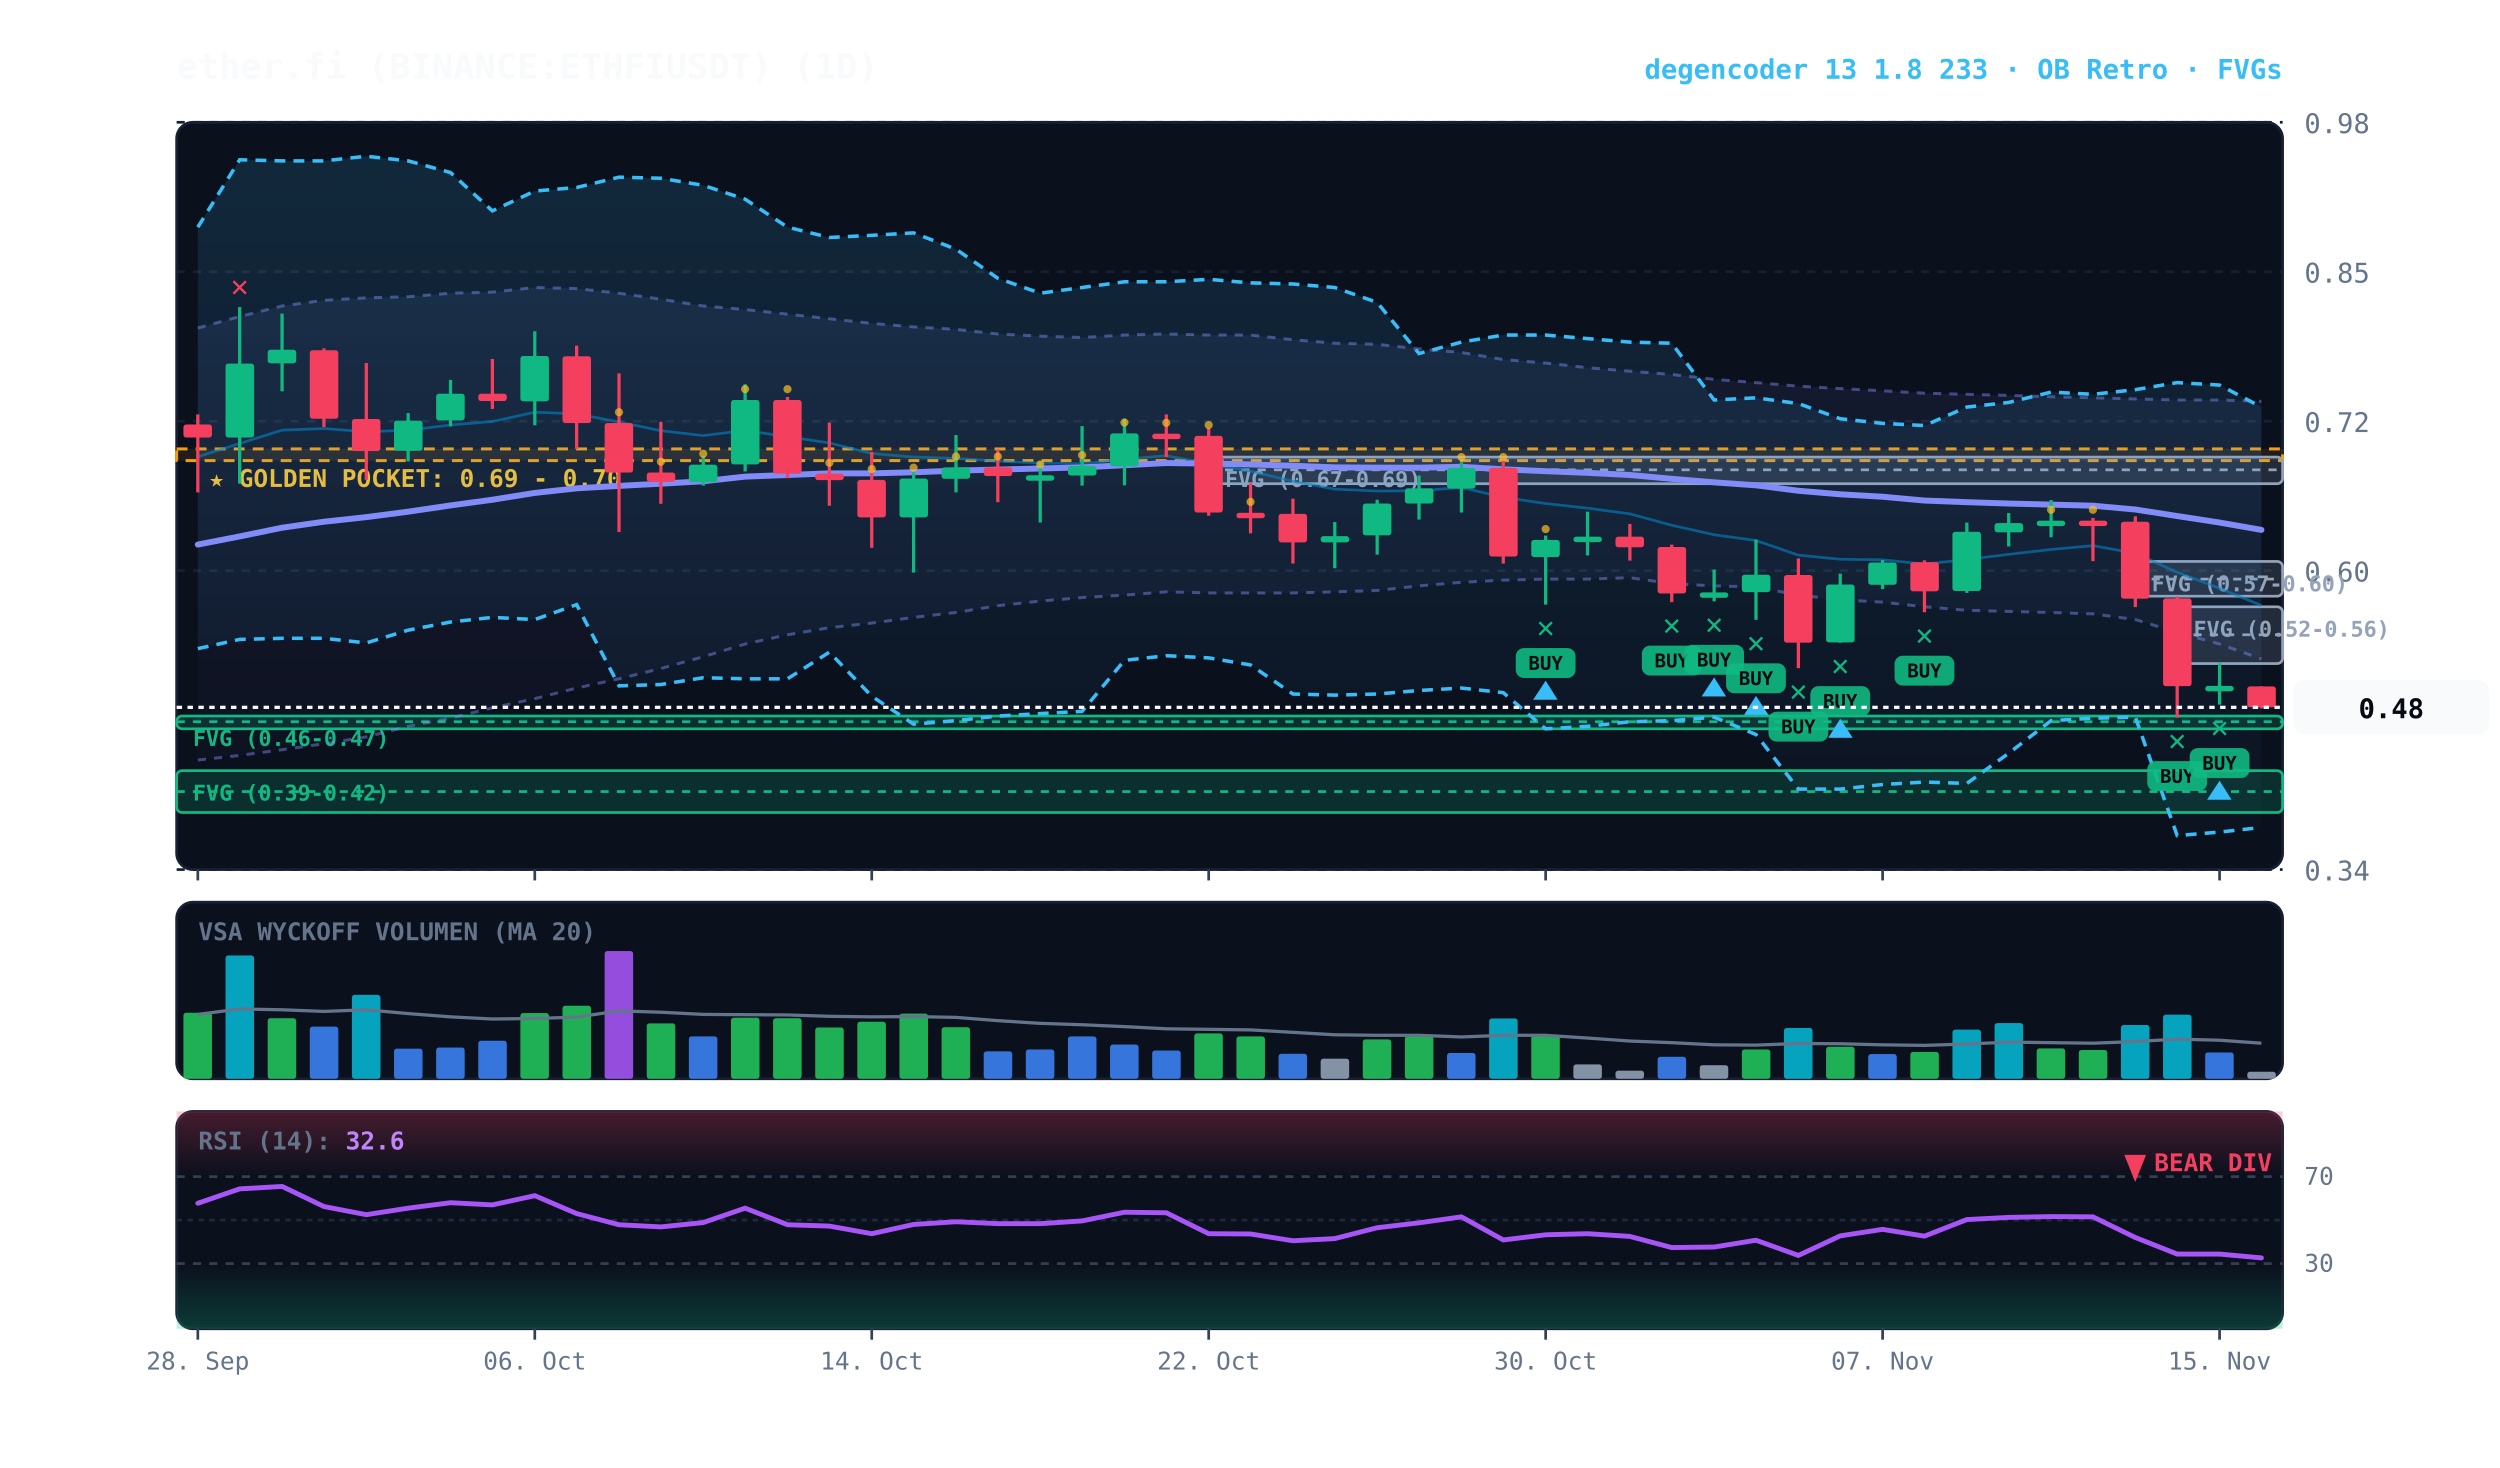
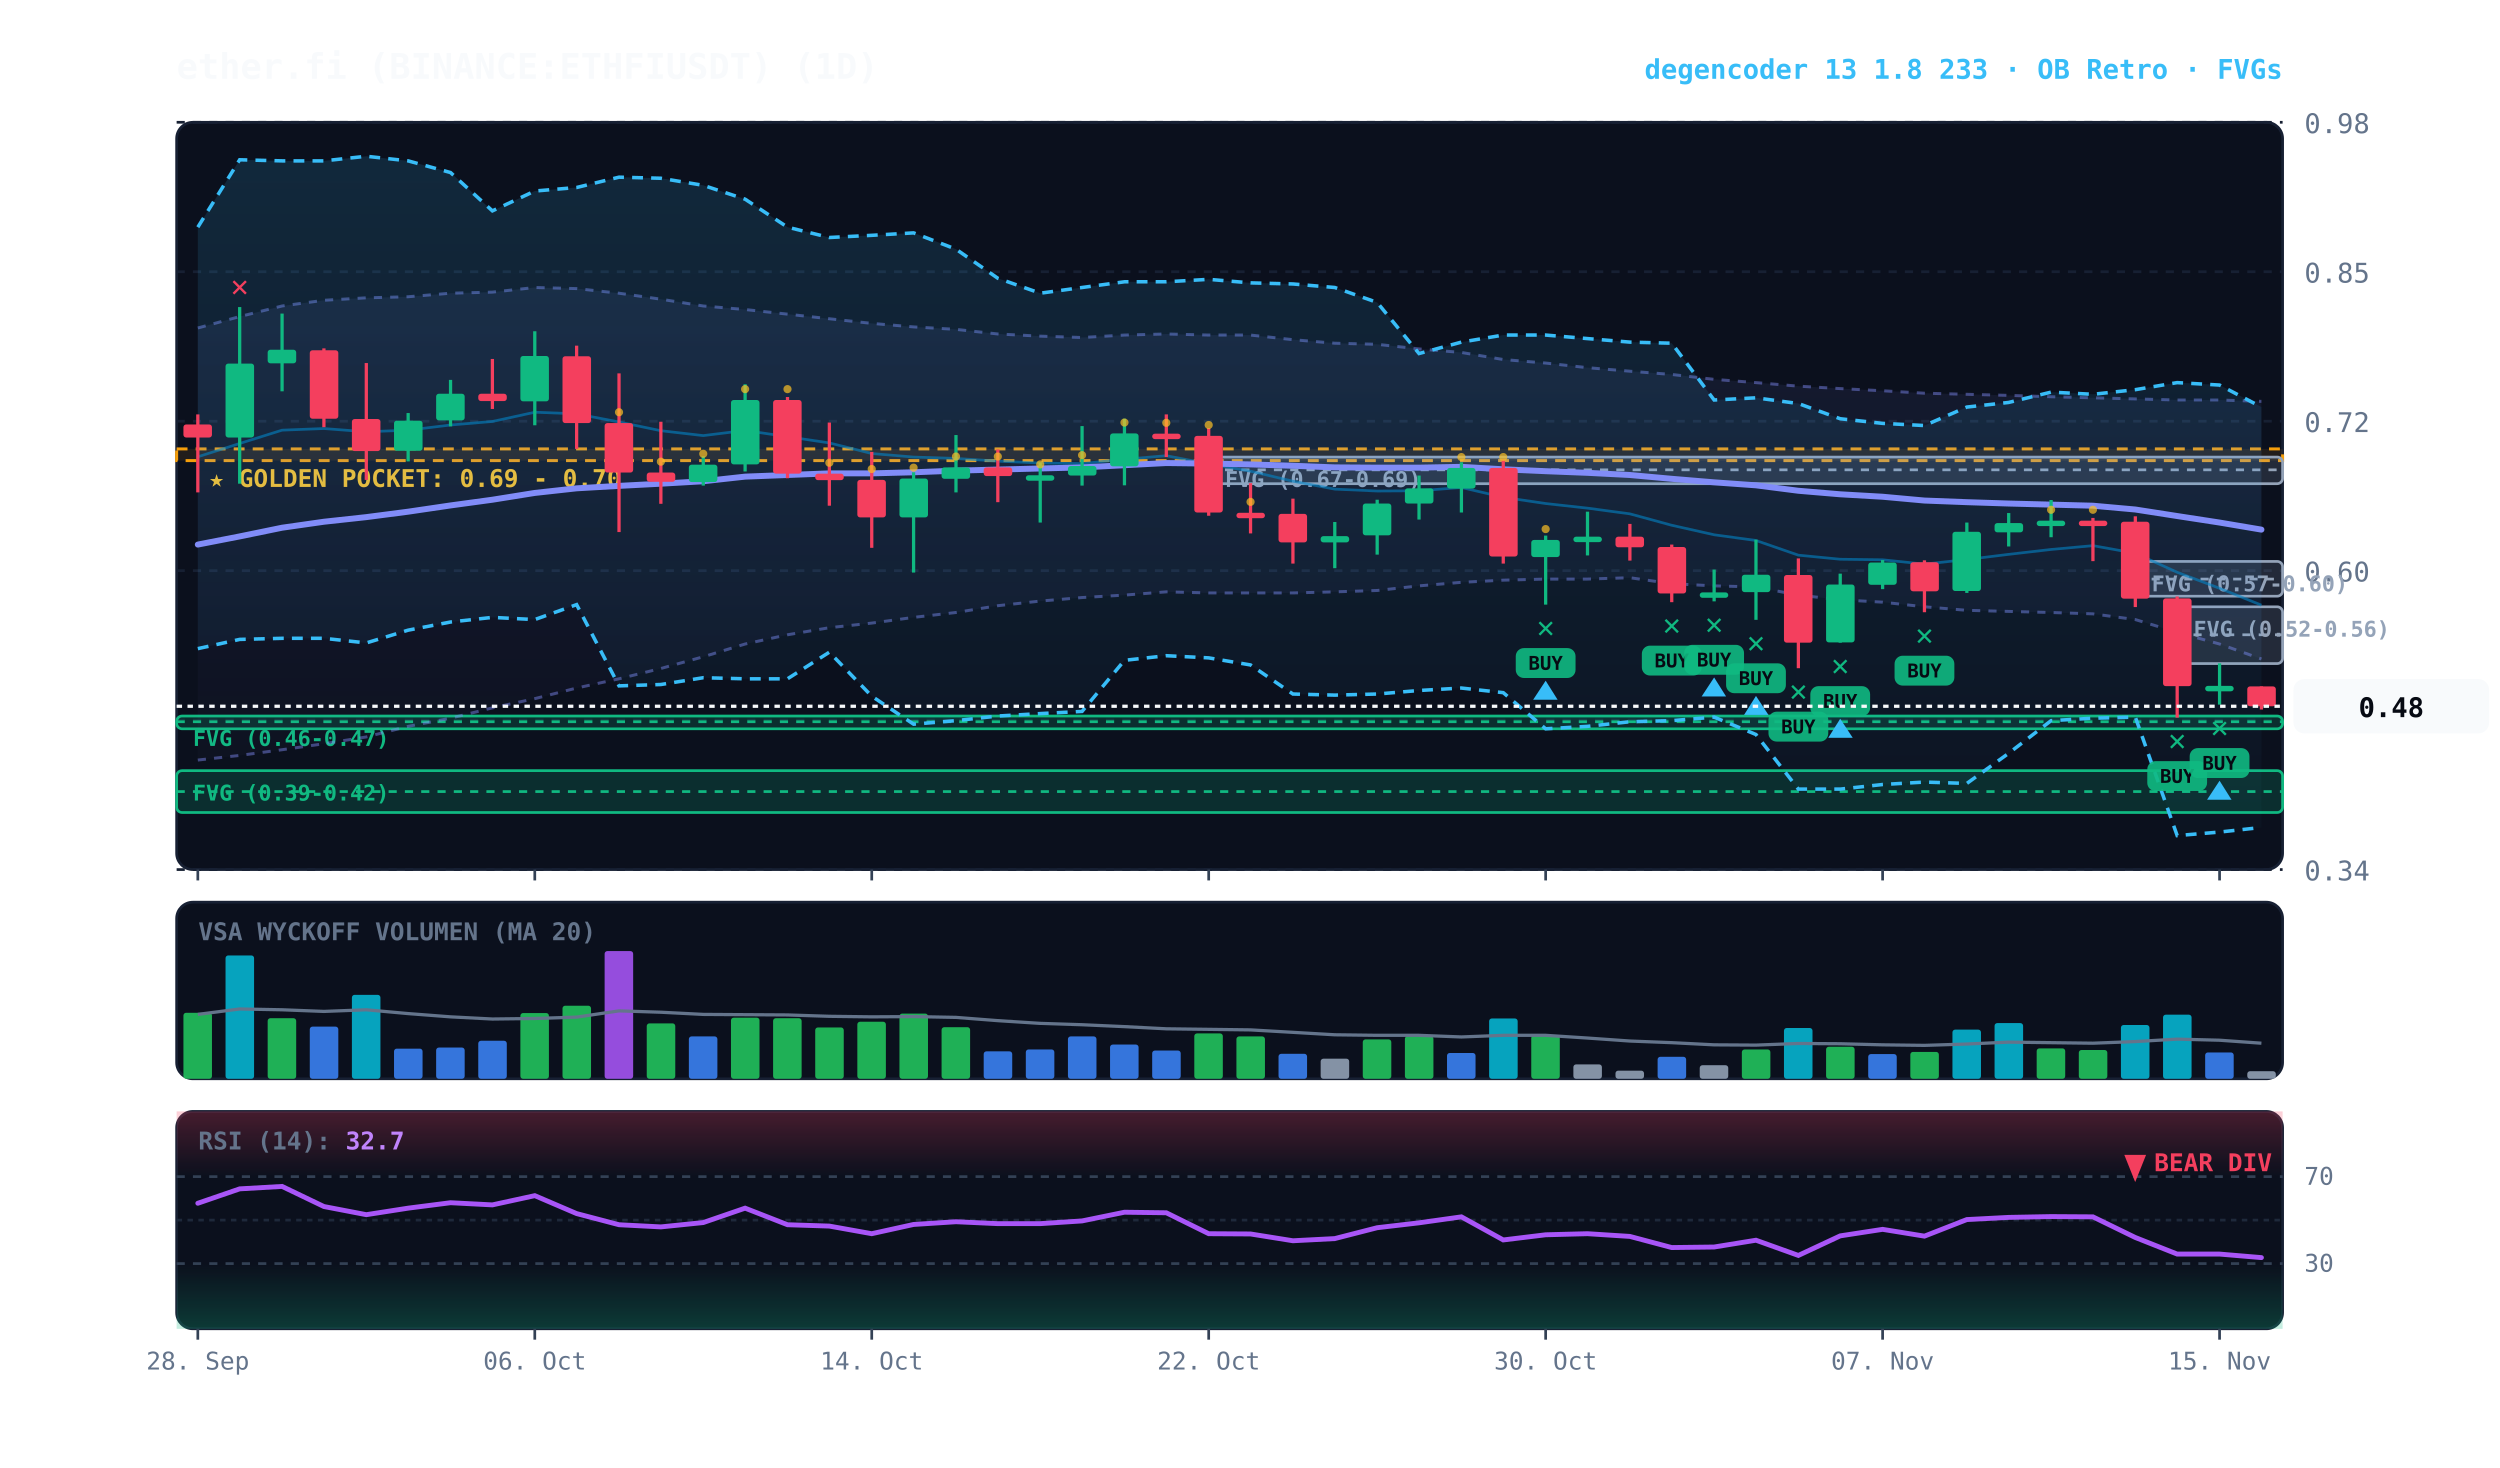
<svg xmlns="http://www.w3.org/2000/svg" viewBox="0 0 920 540" width="100%" height="100%" style="background:#070a13; font-family:'JetBrains Mono', monospace;">
  <defs>
    <linearGradient id="cloud-grad" x1="0%" y1="0%" x2="0%" y2="100%">
      <stop offset="0%" stop-color="#38bdf8" stop-opacity="0.14" />
      <stop offset="100%" stop-color="#38bdf8" stop-opacity="0.02" />
    </linearGradient>
    <linearGradient id="rfe-cloud" x1="0%" y1="0%" x2="0%" y2="100%">
      <stop offset="0%" stop-color="#818cf8" stop-opacity="0.09" />
      <stop offset="100%" stop-color="#818cf8" stop-opacity="0.02" />
    </linearGradient>
    <linearGradient id="rsi-overbought" x1="0%" y1="0%" x2="0%" y2="100%">
      <stop offset="0%" stop-color="#f43f5e" stop-opacity="0.25" />
      <stop offset="100%" stop-color="#f43f5e" stop-opacity="0.0" />
    </linearGradient>
    <linearGradient id="rsi-oversold" x1="0%" y1="0%" x2="0%" y2="100%">
      <stop offset="0%" stop-color="#10b981" stop-opacity="0.0" />
      <stop offset="100%" stop-color="#10b981" stop-opacity="0.25" />
    </linearGradient>
  </defs>
  <rect x="65" y="45" width="775" height="275" fill="#0b101d" rx="6" stroke="#172033" stroke-width="1" />
  <rect x="65" y="332" width="775" height="65" fill="#0b101d" rx="6" stroke="#172033" stroke-width="1" />
  <rect x="65" y="409" width="775" height="80" fill="#0b101d" rx="6" stroke="#172033" stroke-width="1" />
  <line x1="65" y1="320.0" x2="840" y2="320.0" stroke="#172033" stroke-dasharray="3,3" stroke-width="1" />
  <text x="848" y="324.0" fill="#64748b" font-size="10" text-anchor="start">0.34</text>
  <line x1="65" y1="265.0" x2="840" y2="265.0" stroke="#172033" stroke-dasharray="3,3" stroke-width="1" />
  <text x="848" y="269.0" fill="#64748b" font-size="10" text-anchor="start">0.47</text>
  <line x1="65" y1="210.0" x2="840" y2="210.0" stroke="#172033" stroke-dasharray="3,3" stroke-width="1" />
  <text x="848" y="214.0" fill="#64748b" font-size="10" text-anchor="start">0.60</text>
  <line x1="65" y1="155.0" x2="840" y2="155.0" stroke="#172033" stroke-dasharray="3,3" stroke-width="1" />
  <text x="848" y="159.0" fill="#64748b" font-size="10" text-anchor="start">0.72</text>
  <line x1="65" y1="100.0" x2="840" y2="100.0" stroke="#172033" stroke-dasharray="3,3" stroke-width="1" />
  <text x="848" y="104.0" fill="#64748b" font-size="10" text-anchor="start">0.85</text>
  <line x1="65" y1="45.0" x2="840" y2="45.0" stroke="#172033" stroke-dasharray="3,3" stroke-width="1" />
  <text x="848" y="49.0" fill="#64748b" font-size="10" text-anchor="start">0.98</text>
  <rect x="65" y="165.2" width="775" height="4.3" fill="rgba(245, 158, 11, 0.10)" stroke="#f59e0b" stroke-dasharray="4,3" stroke-width="1.1" />
  <text x="77" y="179.2" fill="#fbbf24" font-size="9" font-weight="bold">★ GOLDEN POCKET: 0.69 - 0.70</text>
  <rect x="801.2" y="223.3" width="38.8" height="20.9" fill="rgba(148, 163, 184, 0.18)" stroke="#94a3b8" stroke-width="1" rx="2" />
  <line x1="801.2" y1="233.6" x2="840" y2="233.6" stroke="#94a3b8" stroke-dasharray="3,3" stroke-width="1" />
  <text x="807.2" y="234.3" fill="#94a3b8" font-size="8" font-weight="bold">FVG (0.52-0.56)</text>
  <rect x="785.8" y="206.6" width="54.2" height="12.8" fill="rgba(148, 163, 184, 0.18)" stroke="#94a3b8" stroke-width="1" rx="2" />
  <line x1="785.8" y1="213.1" x2="840" y2="213.1" stroke="#94a3b8" stroke-dasharray="3,3" stroke-width="1" />
  <text x="791.8" y="217.6" fill="#94a3b8" font-size="8" font-weight="bold">FVG (0.57-0.60)</text>
  <rect x="444.8" y="168.2" width="395.2" height="9.8" fill="rgba(148, 163, 184, 0.18)" stroke="#94a3b8" stroke-width="1" rx="2" />
  <line x1="444.8" y1="172.9" x2="840" y2="172.9" stroke="#94a3b8" stroke-dasharray="3,3" stroke-width="1" />
  <text x="450.8" y="179.2" fill="#94a3b8" font-size="8" font-weight="bold">FVG (0.67-0.69)</text>
  <rect x="65.0" y="263.5" width="775.0" height="4.7" fill="rgba(16, 185, 129, 0.18)" stroke="#10b981" stroke-width="1" rx="2" />
  <line x1="65.0" y1="265.6" x2="840" y2="265.6" stroke="#10b981" stroke-dasharray="3,3" stroke-width="1" />
  <text x="71.0" y="274.5" fill="#10b981" font-size="8" font-weight="bold">FVG (0.46-0.47)</text>
  <rect x="65.0" y="283.6" width="775.0" height="15.4" fill="rgba(16, 185, 129, 0.18)" stroke="#10b981" stroke-width="1" rx="2" />
  <line x1="65.0" y1="291.3" x2="840" y2="291.3" stroke="#10b981" stroke-dasharray="3,3" stroke-width="1" />
  <text x="71.0" y="294.6" fill="#10b981" font-size="8" font-weight="bold">FVG (0.39-0.42)</text>
  <polygon points="72.8,120.7 88.2,116.5 103.8,112.6 119.2,110.5 134.8,109.6 150.2,109.2 165.8,107.9 181.2,107.5 196.8,105.8 212.2,106.2 227.8,107.9 243.2,110.1 258.8,112.6 274.2,113.9 289.8,115.6 305.2,117.3 320.8,119.0 336.2,120.3 351.8,121.2 367.2,122.9 382.8,123.7 398.2,124.2 413.8,123.3 429.2,122.9 444.8,123.3 460.2,123.3 475.8,125.0 491.2,126.3 506.8,126.7 522.2,128.4 537.8,129.7 553.2,132.3 568.8,133.6 584.2,135.3 599.8,136.6 615.2,137.8 630.8,139.6 646.2,140.8 661.8,142.1 677.2,143.0 692.8,143.8 708.2,144.7 723.8,145.1 739.2,145.5 754.8,146.0 770.2,146.4 785.8,146.8 801.2,147.2 816.8,147.2 832.2,147.7 832.2,242.5 816.8,237.0 801.2,232.7 785.8,228.0 770.2,225.9 754.8,225.4 739.2,225.0 723.8,224.6 708.2,223.3 692.8,221.6 677.2,220.7 661.8,219.0 646.2,216.0 630.8,215.6 615.2,214.8 599.8,212.6 584.2,213.1 568.8,213.1 553.2,213.5 537.8,214.3 522.2,215.6 506.8,217.3 491.2,217.8 475.8,218.2 460.2,218.2 444.8,218.2 429.2,217.8 413.8,219.0 398.2,219.9 382.8,221.2 367.2,222.9 351.8,225.4 336.2,227.2 320.8,229.3 305.2,231.0 289.8,233.6 274.2,237.0 258.8,241.7 243.2,246.0 227.8,249.8 212.2,253.2 196.8,257.1 181.2,260.5 165.8,264.3 150.2,267.3 134.8,271.2 119.2,273.7 103.8,275.9 88.2,278.0 72.8,279.7" fill="url(#rfe-cloud)" />
  <polyline points="72.8,120.7 88.2,116.5 103.8,112.6 119.2,110.5 134.8,109.6 150.2,109.2 165.8,107.9 181.2,107.5 196.8,105.8 212.2,106.2 227.8,107.9 243.2,110.1 258.8,112.6 274.2,113.9 289.8,115.6 305.2,117.3 320.8,119.0 336.2,120.3 351.8,121.2 367.2,122.9 382.8,123.7 398.2,124.2 413.8,123.3 429.2,122.9 444.8,123.3 460.2,123.3 475.8,125.0 491.2,126.3 506.8,126.7 522.2,128.4 537.8,129.7 553.2,132.3 568.8,133.6 584.2,135.3 599.8,136.6 615.2,137.8 630.8,139.6 646.2,140.8 661.8,142.1 677.2,143.0 692.8,143.8 708.2,144.7 723.8,145.1 739.2,145.5 754.8,146.0 770.2,146.4 785.8,146.8 801.2,147.2 816.8,147.2 832.2,147.7" fill="none" stroke="#818cf8" stroke-width="1.1" stroke-opacity="0.45" stroke-dasharray="3,3" />
  <polyline points="72.8,279.7 88.2,278.0 103.8,275.9 119.2,273.7 134.8,271.2 150.2,267.3 165.8,264.3 181.2,260.5 196.8,257.1 212.2,253.2 227.8,249.8 243.2,246.0 258.8,241.7 274.2,237.0 289.8,233.6 305.2,231.0 320.8,229.3 336.2,227.2 351.8,225.4 367.2,222.9 382.8,221.2 398.2,219.9 413.8,219.0 429.2,217.8 444.8,218.2 460.2,218.2 475.8,218.2 491.2,217.8 506.8,217.3 522.2,215.6 537.8,214.3 553.2,213.5 568.8,213.1 584.2,213.1 599.8,212.6 615.2,214.8 630.8,215.6 646.2,216.0 661.8,219.0 677.2,220.7 692.8,221.6 708.2,223.3 723.8,224.6 739.2,225.0 754.8,225.4 770.2,225.9 785.8,228.0 801.2,232.7 816.8,237.0 832.2,242.5" fill="none" stroke="#818cf8" stroke-width="1.1" stroke-opacity="0.45" stroke-dasharray="3,3" />
  <polygon points="72.8,83.6 88.2,58.8 103.8,59.2 119.2,59.2 134.8,57.5 150.2,59.2 165.8,63.5 181.2,77.6 196.8,70.3 212.2,69.0 227.8,65.2 243.2,65.6 258.8,68.2 274.2,73.3 289.8,83.6 305.2,87.4 320.8,86.6 336.2,85.7 351.8,91.7 367.2,102.4 382.8,107.9 398.2,105.8 413.8,103.7 429.2,103.7 444.8,102.8 460.2,104.1 475.8,104.5 491.2,105.8 506.8,111.3 522.2,130.1 537.8,125.9 553.2,123.3 568.8,123.3 584.2,124.6 599.8,125.9 615.2,126.3 630.8,147.2 646.2,146.4 661.8,148.5 677.2,154.1 692.8,155.8 708.2,156.6 723.8,149.8 739.2,148.1 754.8,144.3 770.2,145.1 785.8,143.4 801.2,140.8 816.8,141.7 832.2,149.8 832.2,304.5 816.8,306.2 801.2,307.5 785.8,263.9 770.2,264.3 754.8,265.2 739.2,277.2 723.8,288.3 708.2,287.8 692.8,288.7 677.2,290.4 661.8,290.4 646.2,270.3 630.8,263.9 615.2,265.2 599.8,265.6 584.2,267.3 568.8,268.2 553.2,254.9 537.8,253.2 522.2,254.1 506.8,255.4 491.2,255.8 475.8,255.4 460.2,244.7 444.8,242.1 429.2,241.3 413.8,243.0 398.2,261.8 382.8,262.6 367.2,263.5 351.8,265.2 336.2,266.5 320.8,256.2 305.2,240.0 289.8,249.8 274.2,249.8 258.8,249.4 243.2,251.9 227.8,252.4 212.2,222.5 196.8,228.0 181.2,227.2 165.8,228.9 150.2,231.9 134.8,236.6 119.2,234.9 103.8,234.9 88.2,235.3 72.8,238.7" fill="url(#cloud-grad)" />
  <polyline points="72.8,83.6 88.2,58.8 103.8,59.2 119.2,59.2 134.8,57.5 150.2,59.2 165.8,63.5 181.2,77.6 196.8,70.3 212.2,69.0 227.8,65.2 243.2,65.6 258.8,68.2 274.2,73.3 289.8,83.6 305.2,87.4 320.8,86.6 336.2,85.7 351.8,91.7 367.2,102.4 382.8,107.9 398.2,105.8 413.8,103.7 429.2,103.7 444.8,102.8 460.2,104.1 475.8,104.5 491.2,105.8 506.8,111.3 522.2,130.1 537.8,125.9 553.2,123.3 568.8,123.3 584.2,124.6 599.8,125.9 615.2,126.3 630.8,147.2 646.2,146.4 661.8,148.5 677.2,154.1 692.8,155.8 708.2,156.6 723.8,149.8 739.2,148.1 754.8,144.3 770.2,145.1 785.8,143.4 801.2,140.8 816.8,141.7 832.2,149.8" fill="none" stroke="#38bdf8" stroke-width="1.3" stroke-dasharray="4,3" />
  <polyline points="72.8,238.7 88.2,235.3 103.8,234.9 119.2,234.9 134.8,236.6 150.2,231.9 165.8,228.9 181.2,227.2 196.8,228.0 212.2,222.5 227.8,252.4 243.2,251.9 258.8,249.4 274.2,249.8 289.8,249.8 305.2,240.0 320.8,256.2 336.2,266.5 351.8,265.2 367.2,263.5 382.8,262.6 398.2,261.8 413.8,243.0 429.2,241.3 444.8,242.1 460.2,244.7 475.8,255.4 491.2,255.8 506.8,255.4 522.2,254.1 537.8,253.2 553.2,254.9 568.8,268.2 584.2,267.3 599.8,265.6 615.2,265.2 630.8,263.9 646.2,270.3 661.8,290.4 677.2,290.4 692.8,288.7 708.2,287.8 723.8,288.3 739.2,277.2 754.8,265.2 770.2,264.3 785.8,263.9 801.2,307.5 816.8,306.2 832.2,304.5" fill="none" stroke="#38bdf8" stroke-width="1.3" stroke-dasharray="4,3" />
-   <polyline points="72.8,168.1 88.2,163.2 103.8,158.3 119.2,157.7 134.8,158.9 150.2,158.3 165.8,156.4 181.2,155.1 196.8,151.7 212.2,152.3 227.8,155.3 243.2,158.5 258.8,160.3 274.2,158.4 289.8,160.7 305.2,163.0 320.8,166.9 336.2,168.2 351.8,168.7 367.2,169.7 382.8,170.4 398.2,170.6 413.8,169.0 429.2,167.7 444.8,170.7 460.2,173.4 475.8,177.1 491.2,180.0 506.8,180.7 522.2,180.6 537.8,179.4 553.2,183.0 568.8,185.3 584.2,187.0 599.8,189.1 615.2,193.3 630.8,196.8 646.2,198.9 661.8,204.3 677.2,205.8 692.8,206.0 708.2,207.6 723.8,205.9 739.2,204.0 754.8,202.2 770.2,200.8 785.8,203.6 801.2,210.6 816.8,216.5 832.2,222.8" fill="none" stroke="#0284c7" stroke-width="1.0" stroke-opacity="0.6" />
-   <polyline points="72.8,200.4 88.2,197.4 103.8,194.2 119.2,192.0 134.8,190.3 150.2,188.3 165.8,186.0 181.2,183.9 196.8,181.4 212.2,179.7 227.8,178.8 243.2,178.0 258.8,177.1 274.2,175.4 289.8,174.8 305.2,174.2 320.8,174.2 336.2,173.8 351.8,173.2 367.2,172.8 382.8,172.4 398.2,172.0 413.8,171.2 429.2,170.4 444.8,170.6 460.2,170.9 475.8,171.4 491.2,172.0 506.8,172.1 522.2,172.1 537.8,171.8 553.2,172.7 568.8,173.4 584.2,174.0 599.8,174.8 615.2,176.2 630.8,177.5 646.2,178.6 661.8,180.6 677.2,181.9 692.8,182.8 708.2,184.2 723.8,184.8 739.2,185.3 754.8,185.7 770.2,186.1 785.8,187.5 801.2,189.9 816.8,192.3 832.2,195.0" fill="none" stroke="#818cf8" stroke-width="2.2" stroke-linecap="round" />
+   <polyline points="72.8,168.1 88.2,163.2 103.8,158.3 119.2,157.7 134.8,158.9 150.2,158.3 165.8,156.4 181.2,155.1 196.8,151.7 212.2,152.3 227.8,155.3 243.2,158.5 258.8,160.3 274.2,158.4 289.8,160.7 305.2,163.0 320.8,166.9 336.2,168.2 351.8,168.7 367.2,169.7 382.8,170.4 398.2,170.6 413.8,169.0 429.2,167.7 444.8,170.7 460.2,173.4 475.8,177.1 491.2,180.0 506.8,180.7 522.2,180.6 537.8,179.4 553.2,183.0 568.8,185.3 584.2,187.0 599.8,189.1 615.2,193.3 630.8,196.8 646.2,198.9 661.8,204.3 677.2,205.8 692.8,206.0 708.2,207.6 723.8,205.9 739.2,204.0 754.8,202.2 770.2,200.8 785.8,203.6 801.2,210.6 816.8,216.5 832.2,222.7" fill="none" stroke="#0284c7" stroke-width="1.0" stroke-opacity="0.6" />
+   <polyline points="72.8,200.4 88.2,197.4 103.8,194.2 119.2,192.0 134.8,190.3 150.2,188.3 165.8,186.0 181.2,183.9 196.8,181.4 212.2,179.7 227.8,178.8 243.2,178.0 258.8,177.1 274.2,175.4 289.8,174.8 305.2,174.2 320.8,174.2 336.2,173.8 351.8,173.2 367.2,172.8 382.8,172.4 398.2,172.0 413.8,171.2 429.2,170.4 444.8,170.6 460.2,170.9 475.8,171.4 491.2,172.0 506.8,172.1 522.2,172.1 537.8,171.8 553.2,172.7 568.8,173.4 584.2,174.0 599.8,174.8 615.2,176.2 630.8,177.5 646.2,178.6 661.8,180.6 677.2,181.9 692.8,182.8 708.2,184.2 723.8,184.8 739.2,185.3 754.8,185.7 770.2,186.1 785.8,187.5 801.2,189.9 816.8,192.3 832.2,194.9" fill="none" stroke="#818cf8" stroke-width="2.2" stroke-linecap="round" />
  <line x1="72.8" y1="152.5" x2="72.8" y2="181.2" stroke="#f43f5e" stroke-width="1.2" />
  <rect x="67.5" y="156.2" width="10.5" height="4.8" fill="#f43f5e" rx="1" />
  <line x1="88.2" y1="113.0" x2="88.2" y2="178.0" stroke="#10b981" stroke-width="1.2" />
  <rect x="83.0" y="133.8" width="10.5" height="27.2" fill="#10b981" rx="1" />
  <text x="88.2" y="109.0" fill="#f43f5e" font-size="11" font-weight="bold" text-anchor="middle">✕</text>
  <line x1="103.8" y1="115.4" x2="103.8" y2="144.0" stroke="#10b981" stroke-width="1.2" />
  <rect x="98.5" y="128.7" width="10.5" height="5.0" fill="#10b981" rx="1" />
  <line x1="119.2" y1="128.2" x2="119.2" y2="157.2" stroke="#f43f5e" stroke-width="1.2" />
  <rect x="114.0" y="128.9" width="10.5" height="25.2" fill="#f43f5e" rx="1" />
  <line x1="134.8" y1="133.6" x2="134.8" y2="176.6" stroke="#f43f5e" stroke-width="1.2" />
  <rect x="129.5" y="154.2" width="10.5" height="11.8" fill="#f43f5e" rx="1" />
  <line x1="150.2" y1="152.0" x2="150.2" y2="169.8" stroke="#10b981" stroke-width="1.2" />
  <rect x="145.0" y="154.8" width="10.5" height="11.1" fill="#10b981" rx="1" />
  <line x1="165.8" y1="139.8" x2="165.8" y2="156.9" stroke="#10b981" stroke-width="1.2" />
  <rect x="160.5" y="144.9" width="10.5" height="9.8" fill="#10b981" rx="1" />
  <line x1="181.2" y1="132.1" x2="181.2" y2="150.5" stroke="#f43f5e" stroke-width="1.2" />
  <rect x="176.0" y="144.9" width="10.5" height="2.7" fill="#f43f5e" rx="1" />
  <line x1="196.8" y1="121.9" x2="196.8" y2="156.5" stroke="#10b981" stroke-width="1.2" />
  <rect x="191.5" y="131.0" width="10.5" height="16.7" fill="#10b981" rx="1" />
  <line x1="212.2" y1="127.2" x2="212.2" y2="165.2" stroke="#f43f5e" stroke-width="1.2" />
  <rect x="207.0" y="131.1" width="10.5" height="24.6" fill="#f43f5e" rx="1" />
  <line x1="227.8" y1="137.4" x2="227.8" y2="195.8" stroke="#f43f5e" stroke-width="1.2" />
  <rect x="222.5" y="155.7" width="10.5" height="18.2" fill="#f43f5e" rx="1" />
  <circle cx="227.8" cy="151.7" r="1.5" fill="#fbbf24" opacity="0.7" />
  <line x1="243.2" y1="155.2" x2="243.2" y2="185.4" stroke="#f43f5e" stroke-width="1.2" />
  <rect x="238.0" y="173.9" width="10.5" height="3.4" fill="#f43f5e" rx="1" />
  <circle cx="243.2" cy="169.9" r="1.5" fill="#fbbf24" opacity="0.7" />
  <line x1="258.8" y1="167.9" x2="258.8" y2="178.7" stroke="#10b981" stroke-width="1.2" />
  <rect x="253.5" y="171.0" width="10.5" height="6.4" fill="#10b981" rx="1" />
  <circle cx="258.8" cy="167.0" r="1.5" fill="#fbbf24" opacity="0.7" />
  <line x1="274.2" y1="141.4" x2="274.2" y2="173.5" stroke="#10b981" stroke-width="1.2" />
  <rect x="269.0" y="147.2" width="10.5" height="23.7" fill="#10b981" rx="1" />
  <circle cx="274.2" cy="143.2" r="1.5" fill="#fbbf24" opacity="0.7" />
  <line x1="289.8" y1="146.1" x2="289.8" y2="176.0" stroke="#f43f5e" stroke-width="1.2" />
  <rect x="284.5" y="147.2" width="10.5" height="27.1" fill="#f43f5e" rx="1" />
  <circle cx="289.8" cy="143.2" r="1.5" fill="#fbbf24" opacity="0.7" />
  <line x1="305.2" y1="155.5" x2="305.2" y2="186.1" stroke="#f43f5e" stroke-width="1.2" />
  <rect x="300.0" y="174.3" width="10.5" height="2.4" fill="#f43f5e" rx="1" />
  <circle cx="305.2" cy="170.3" r="1.5" fill="#fbbf24" opacity="0.7" />
  <line x1="320.8" y1="166.3" x2="320.8" y2="201.6" stroke="#f43f5e" stroke-width="1.2" />
  <rect x="315.5" y="176.6" width="10.5" height="13.8" fill="#f43f5e" rx="1" />
  <circle cx="320.8" cy="172.6" r="1.5" fill="#fbbf24" opacity="0.7" />
  <line x1="336.2" y1="173.8" x2="336.2" y2="210.7" stroke="#10b981" stroke-width="1.2" />
  <rect x="331.0" y="176.1" width="10.5" height="14.3" fill="#10b981" rx="1" />
  <circle cx="336.2" cy="172.1" r="1.5" fill="#fbbf24" opacity="0.7" />
  <line x1="351.8" y1="160.1" x2="351.8" y2="181.2" stroke="#10b981" stroke-width="1.2" />
  <rect x="346.5" y="172.0" width="10.5" height="4.2" fill="#10b981" rx="1" />
  <circle cx="351.8" cy="168.0" r="1.5" fill="#fbbf24" opacity="0.7" />
  <line x1="367.2" y1="165.4" x2="367.2" y2="184.8" stroke="#f43f5e" stroke-width="1.2" />
  <rect x="362.0" y="172.0" width="10.5" height="3.2" fill="#f43f5e" rx="1" />
  <circle cx="367.2" cy="168.0" r="1.5" fill="#fbbf24" opacity="0.7" />
  <line x1="382.8" y1="170.2" x2="382.8" y2="192.3" stroke="#10b981" stroke-width="1.2" />
  <rect x="377.5" y="174.9" width="10.5" height="2.0" fill="#10b981" rx="1" />
  <circle cx="382.8" cy="170.9" r="1.5" fill="#fbbf24" opacity="0.7" />
  <line x1="398.2" y1="156.8" x2="398.2" y2="178.7" stroke="#10b981" stroke-width="1.2" />
  <rect x="393.0" y="171.5" width="10.5" height="3.5" fill="#10b981" rx="1" />
  <circle cx="398.2" cy="167.5" r="1.5" fill="#fbbf24" opacity="0.7" />
  <line x1="413.8" y1="154.1" x2="413.8" y2="178.6" stroke="#10b981" stroke-width="1.2" />
  <rect x="408.5" y="159.5" width="10.5" height="12.1" fill="#10b981" rx="1" />
  <circle cx="413.8" cy="155.5" r="1.5" fill="#fbbf24" opacity="0.7" />
  <line x1="429.2" y1="152.5" x2="429.2" y2="168.2" stroke="#f43f5e" stroke-width="1.2" />
  <rect x="424.0" y="159.6" width="10.5" height="2.0" fill="#f43f5e" rx="1" />
  <circle cx="429.2" cy="155.6" r="1.5" fill="#fbbf24" opacity="0.7" />
  <line x1="444.8" y1="157.5" x2="444.8" y2="189.8" stroke="#f43f5e" stroke-width="1.2" />
  <rect x="439.5" y="160.4" width="10.5" height="28.2" fill="#f43f5e" rx="1" />
  <circle cx="444.8" cy="156.4" r="1.5" fill="#fbbf24" opacity="0.7" />
  <line x1="460.2" y1="177.8" x2="460.2" y2="196.3" stroke="#f43f5e" stroke-width="1.2" />
  <rect x="455.0" y="188.7" width="10.5" height="2.0" fill="#f43f5e" rx="1" />
  <circle cx="460.2" cy="184.7" r="1.5" fill="#fbbf24" opacity="0.7" />
  <line x1="475.8" y1="183.5" x2="475.8" y2="207.4" stroke="#f43f5e" stroke-width="1.2" />
  <rect x="470.5" y="189.1" width="10.5" height="10.5" fill="#f43f5e" rx="1" />
  <line x1="491.2" y1="192.1" x2="491.2" y2="209.1" stroke="#10b981" stroke-width="1.2" />
  <rect x="486.0" y="197.3" width="10.5" height="2.3" fill="#10b981" rx="1" />
  <line x1="506.8" y1="183.9" x2="506.8" y2="204.1" stroke="#10b981" stroke-width="1.2" />
  <rect x="501.5" y="185.3" width="10.5" height="11.7" fill="#10b981" rx="1" />
  <line x1="522.2" y1="175.0" x2="522.2" y2="191.2" stroke="#10b981" stroke-width="1.2" />
  <rect x="517.0" y="179.7" width="10.5" height="5.6" fill="#10b981" rx="1" />
  <line x1="537.8" y1="170.1" x2="537.8" y2="188.6" stroke="#10b981" stroke-width="1.2" />
  <rect x="532.5" y="172.2" width="10.5" height="7.6" fill="#10b981" rx="1" />
  <circle cx="537.8" cy="168.2" r="1.5" fill="#fbbf24" opacity="0.7" />
  <line x1="553.2" y1="169.1" x2="553.2" y2="207.4" stroke="#f43f5e" stroke-width="1.2" />
  <rect x="548.0" y="172.2" width="10.5" height="32.6" fill="#f43f5e" rx="1" />
  <circle cx="553.2" cy="168.2" r="1.5" fill="#fbbf24" opacity="0.7" />
  <line x1="568.8" y1="197.1" x2="568.8" y2="222.5" stroke="#10b981" stroke-width="1.2" />
  <rect x="563.5" y="198.7" width="10.5" height="6.3" fill="#10b981" rx="1" />
  <text x="568.8" y="234.5" fill="#10b981" font-size="11" font-weight="bold" text-anchor="middle">✕</text>
  <rect x="557.8" y="238.5" width="22" height="11" fill="#10b981" rx="3" opacity="0.9" />
  <text x="568.8" y="246.5" fill="#070a13" font-size="7" font-weight="bold" text-anchor="middle">BUY</text>
  <polygon points="568.8,250.5 564.2,257.5 573.2,257.5" fill="#38bdf8" />
  <circle cx="568.8" cy="194.7" r="1.5" fill="#fbbf24" opacity="0.7" />
  <line x1="584.2" y1="188.3" x2="584.2" y2="204.4" stroke="#10b981" stroke-width="1.2" />
  <rect x="579.0" y="197.5" width="10.5" height="2.0" fill="#10b981" rx="1" />
  <line x1="599.8" y1="192.8" x2="599.8" y2="206.3" stroke="#f43f5e" stroke-width="1.2" />
  <rect x="594.5" y="197.5" width="10.5" height="3.9" fill="#f43f5e" rx="1" />
  <line x1="615.2" y1="200.4" x2="615.2" y2="221.6" stroke="#f43f5e" stroke-width="1.2" />
  <rect x="610.0" y="201.3" width="10.5" height="17.1" fill="#f43f5e" rx="1" />
  <text x="615.2" y="233.6" fill="#10b981" font-size="11" font-weight="bold" text-anchor="middle">✕</text>
  <rect x="604.2" y="237.6" width="22" height="11" fill="#10b981" rx="3" opacity="0.9" />
  <text x="615.2" y="245.6" fill="#070a13" font-size="7" font-weight="bold" text-anchor="middle">BUY</text>
  <line x1="630.8" y1="209.6" x2="630.8" y2="221.3" stroke="#10b981" stroke-width="1.2" />
  <rect x="625.5" y="218.0" width="10.5" height="2.0" fill="#10b981" rx="1" />
  <text x="630.8" y="233.3" fill="#10b981" font-size="11" font-weight="bold" text-anchor="middle">✕</text>
  <rect x="619.8" y="237.3" width="22" height="11" fill="#10b981" rx="3" opacity="0.9" />
  <text x="630.8" y="245.3" fill="#070a13" font-size="7" font-weight="bold" text-anchor="middle">BUY</text>
  <polygon points="630.8,249.3 626.2,256.3 635.2,256.3" fill="#38bdf8" />
  <line x1="646.2" y1="198.6" x2="646.2" y2="228.1" stroke="#10b981" stroke-width="1.2" />
  <rect x="641.0" y="211.5" width="10.5" height="6.4" fill="#10b981" rx="1" />
  <text x="646.2" y="240.1" fill="#10b981" font-size="11" font-weight="bold" text-anchor="middle">✕</text>
  <rect x="635.2" y="244.1" width="22" height="11" fill="#10b981" rx="3" opacity="0.9" />
  <text x="646.2" y="252.1" fill="#070a13" font-size="7" font-weight="bold" text-anchor="middle">BUY</text>
  <polygon points="646.2,256.1 641.8,263.1 650.8,263.1" fill="#38bdf8" />
  <line x1="661.8" y1="205.5" x2="661.8" y2="245.9" stroke="#f43f5e" stroke-width="1.2" />
  <rect x="656.5" y="211.6" width="10.5" height="24.9" fill="#f43f5e" rx="1" />
  <text x="661.8" y="257.9" fill="#10b981" font-size="11" font-weight="bold" text-anchor="middle">✕</text>
  <rect x="650.8" y="261.9" width="22" height="11" fill="#10b981" rx="3" opacity="0.9" />
  <text x="661.8" y="269.9" fill="#070a13" font-size="7" font-weight="bold" text-anchor="middle">BUY</text>
  <line x1="677.2" y1="211.1" x2="677.2" y2="236.5" stroke="#10b981" stroke-width="1.2" />
  <rect x="672.0" y="215.1" width="10.5" height="21.3" fill="#10b981" rx="1" />
  <text x="677.2" y="248.5" fill="#10b981" font-size="11" font-weight="bold" text-anchor="middle">✕</text>
  <rect x="666.2" y="252.5" width="22" height="11" fill="#10b981" rx="3" opacity="0.9" />
  <text x="677.2" y="260.5" fill="#070a13" font-size="7" font-weight="bold" text-anchor="middle">BUY</text>
  <polygon points="677.2,264.5 672.8,271.5 681.8,271.5" fill="#38bdf8" />
  <line x1="692.8" y1="206.1" x2="692.8" y2="216.8" stroke="#10b981" stroke-width="1.2" />
  <rect x="687.5" y="207.0" width="10.5" height="8.2" fill="#10b981" rx="1" />
  <line x1="708.2" y1="206.2" x2="708.2" y2="225.3" stroke="#f43f5e" stroke-width="1.2" />
  <rect x="703.0" y="206.9" width="10.5" height="10.7" fill="#f43f5e" rx="1" />
  <text x="708.2" y="237.3" fill="#10b981" font-size="11" font-weight="bold" text-anchor="middle">✕</text>
  <rect x="697.2" y="241.3" width="22" height="11" fill="#10b981" rx="3" opacity="0.9" />
  <text x="708.2" y="249.3" fill="#070a13" font-size="7" font-weight="bold" text-anchor="middle">BUY</text>
  <line x1="723.8" y1="192.3" x2="723.8" y2="218.2" stroke="#10b981" stroke-width="1.2" />
  <rect x="718.5" y="195.7" width="10.5" height="21.8" fill="#10b981" rx="1" />
  <line x1="739.2" y1="188.8" x2="739.2" y2="201.1" stroke="#10b981" stroke-width="1.2" />
  <rect x="734.0" y="192.5" width="10.5" height="3.4" fill="#10b981" rx="1" />
  <line x1="754.8" y1="184.0" x2="754.8" y2="197.7" stroke="#10b981" stroke-width="1.2" />
  <rect x="749.5" y="191.6" width="10.5" height="2.0" fill="#10b981" rx="1" />
  <circle cx="754.8" cy="187.6" r="1.5" fill="#fbbf24" opacity="0.7" />
  <line x1="770.2" y1="190.6" x2="770.2" y2="206.5" stroke="#f43f5e" stroke-width="1.2" />
  <rect x="765.0" y="191.6" width="10.5" height="2.0" fill="#f43f5e" rx="1" />
  <circle cx="770.2" cy="187.6" r="1.5" fill="#fbbf24" opacity="0.7" />
  <line x1="785.8" y1="190.0" x2="785.8" y2="223.4" stroke="#f43f5e" stroke-width="1.2" />
  <rect x="780.5" y="192.0" width="10.5" height="28.3" fill="#f43f5e" rx="1" />
  <line x1="801.2" y1="219.5" x2="801.2" y2="264.1" stroke="#f43f5e" stroke-width="1.2" />
  <rect x="796.0" y="220.2" width="10.5" height="32.3" fill="#f43f5e" rx="1" />
  <text x="801.2" y="276.1" fill="#10b981" font-size="11" font-weight="bold" text-anchor="middle">✕</text>
  <rect x="790.2" y="280.1" width="22" height="11" fill="#10b981" rx="3" opacity="0.9" />
  <text x="801.2" y="288.1" fill="#070a13" font-size="7" font-weight="bold" text-anchor="middle">BUY</text>
  <line x1="816.8" y1="244.1" x2="816.8" y2="259.3" stroke="#10b981" stroke-width="1.2" />
  <rect x="811.5" y="252.4" width="10.5" height="2.0" fill="#10b981" rx="1" />
  <text x="816.8" y="271.3" fill="#10b981" font-size="11" font-weight="bold" text-anchor="middle">✕</text>
  <rect x="805.8" y="275.3" width="22" height="11" fill="#10b981" rx="3" opacity="0.9" />
  <text x="816.8" y="283.3" fill="#070a13" font-size="7" font-weight="bold" text-anchor="middle">BUY</text>
  <polygon points="816.8,287.3 812.2,294.3 821.2,294.3" fill="#38bdf8" />
-   <line x1="832.2" y1="252.6" x2="832.2" y2="260.7" stroke="#f43f5e" stroke-width="1.2" />
-   <rect x="827.0" y="252.6" width="10.5" height="7.7" fill="#f43f5e" rx="1" />
-   <line x1="65" y1="260.3" x2="840" y2="260.3" stroke="#f8fafc" stroke-width="1.2" stroke-dasharray="2,2" />
-   <rect x="844" y="250.3" width="72" height="20" fill="#f8fafc" rx="4" />
-   <text x="880" y="264.3" fill="#070a13" font-size="10" font-weight="bold" text-anchor="middle">0.48</text>
+   <line x1="832.2" y1="252.6" x2="832.2" y2="261.1" stroke="#f43f5e" stroke-width="1.2" />
+   <rect x="827.0" y="252.6" width="10.5" height="7.3" fill="#f43f5e" rx="1" />
+   <line x1="65" y1="259.9" x2="840" y2="259.9" stroke="#f8fafc" stroke-width="1.2" stroke-dasharray="2,2" />
+   <rect x="844" y="249.9" width="72" height="20" fill="#f8fafc" rx="4" />
+   <text x="880" y="263.9" fill="#070a13" font-size="10" font-weight="bold" text-anchor="middle">0.48</text>
  <text x="73" y="346" fill="#64748b" font-size="9" font-weight="bold">VSA WYCKOFF VOLUMEN (MA 20)</text>
  <rect x="67.5" y="372.7" width="10.5" height="24.3" fill="#22c55e" opacity="0.88" rx="1" />
  <rect x="83.0" y="351.6" width="10.5" height="45.4" fill="#06b6d4" opacity="0.88" rx="1" />
  <rect x="98.5" y="374.7" width="10.5" height="22.3" fill="#22c55e" opacity="0.88" rx="1" />
  <rect x="114.0" y="377.8" width="10.5" height="19.2" fill="#3b82f6" opacity="0.88" rx="1" />
  <rect x="129.5" y="366.1" width="10.5" height="30.9" fill="#06b6d4" opacity="0.88" rx="1" />
  <rect x="145.0" y="385.9" width="10.5" height="11.1" fill="#3b82f6" opacity="0.88" rx="1" />
  <rect x="160.5" y="385.5" width="10.5" height="11.5" fill="#3b82f6" opacity="0.88" rx="1" />
  <rect x="176.0" y="383.0" width="10.5" height="14.0" fill="#3b82f6" opacity="0.88" rx="1" />
  <rect x="191.5" y="372.8" width="10.5" height="24.2" fill="#22c55e" opacity="0.88" rx="1" />
  <rect x="207.0" y="370.1" width="10.5" height="26.9" fill="#22c55e" opacity="0.88" rx="1" />
  <rect x="222.5" y="350.0" width="10.5" height="47.0" fill="#a855f7" opacity="0.88" rx="1" />
  <rect x="238.0" y="376.6" width="10.5" height="20.4" fill="#22c55e" opacity="0.88" rx="1" />
  <rect x="253.5" y="381.4" width="10.5" height="15.6" fill="#3b82f6" opacity="0.88" rx="1" />
  <rect x="269.0" y="374.5" width="10.5" height="22.5" fill="#22c55e" opacity="0.88" rx="1" />
  <rect x="284.5" y="374.7" width="10.5" height="22.3" fill="#22c55e" opacity="0.88" rx="1" />
  <rect x="300.0" y="378.1" width="10.5" height="18.9" fill="#22c55e" opacity="0.88" rx="1" />
  <rect x="315.5" y="376.0" width="10.5" height="21.0" fill="#22c55e" opacity="0.88" rx="1" />
  <rect x="331.0" y="373.0" width="10.5" height="24.0" fill="#22c55e" opacity="0.88" rx="1" />
  <rect x="346.5" y="378.0" width="10.5" height="19.0" fill="#22c55e" opacity="0.88" rx="1" />
  <rect x="362.0" y="386.9" width="10.5" height="10.1" fill="#3b82f6" opacity="0.88" rx="1" />
  <rect x="377.5" y="386.2" width="10.5" height="10.8" fill="#3b82f6" opacity="0.88" rx="1" />
  <rect x="393.0" y="381.4" width="10.5" height="15.6" fill="#3b82f6" opacity="0.88" rx="1" />
  <rect x="408.5" y="384.4" width="10.5" height="12.6" fill="#3b82f6" opacity="0.88" rx="1" />
  <rect x="424.0" y="386.6" width="10.5" height="10.4" fill="#3b82f6" opacity="0.88" rx="1" />
  <rect x="439.5" y="380.3" width="10.5" height="16.7" fill="#22c55e" opacity="0.88" rx="1" />
  <rect x="455.0" y="381.4" width="10.5" height="15.6" fill="#22c55e" opacity="0.88" rx="1" />
  <rect x="470.5" y="387.8" width="10.5" height="9.2" fill="#3b82f6" opacity="0.88" rx="1" />
  <rect x="486.0" y="389.6" width="10.5" height="7.4" fill="#94a3b8" opacity="0.88" rx="1" />
  <rect x="501.5" y="382.5" width="10.5" height="14.5" fill="#22c55e" opacity="0.88" rx="1" />
  <rect x="517.0" y="381.3" width="10.5" height="15.7" fill="#22c55e" opacity="0.88" rx="1" />
  <rect x="532.5" y="387.5" width="10.5" height="9.5" fill="#3b82f6" opacity="0.88" rx="1" />
  <rect x="548.0" y="374.8" width="10.5" height="22.2" fill="#06b6d4" opacity="0.88" rx="1" />
  <rect x="563.5" y="381.0" width="10.5" height="16.0" fill="#22c55e" opacity="0.88" rx="1" />
  <rect x="579.0" y="391.7" width="10.5" height="5.3" fill="#94a3b8" opacity="0.88" rx="1" />
  <rect x="594.5" y="394.0" width="10.5" height="3.0" fill="#94a3b8" opacity="0.88" rx="1" />
  <rect x="610.0" y="388.9" width="10.5" height="8.1" fill="#3b82f6" opacity="0.88" rx="1" />
  <rect x="625.5" y="392.0" width="10.5" height="5.0" fill="#94a3b8" opacity="0.88" rx="1" />
  <rect x="641.0" y="386.2" width="10.5" height="10.8" fill="#22c55e" opacity="0.88" rx="1" />
  <rect x="656.5" y="378.3" width="10.5" height="18.7" fill="#06b6d4" opacity="0.88" rx="1" />
  <rect x="672.0" y="385.2" width="10.5" height="11.8" fill="#22c55e" opacity="0.88" rx="1" />
  <rect x="687.5" y="387.9" width="10.5" height="9.1" fill="#3b82f6" opacity="0.88" rx="1" />
  <rect x="703.0" y="387.1" width="10.5" height="9.9" fill="#22c55e" opacity="0.88" rx="1" />
  <rect x="718.5" y="378.9" width="10.5" height="18.1" fill="#06b6d4" opacity="0.88" rx="1" />
  <rect x="734.0" y="376.5" width="10.5" height="20.5" fill="#06b6d4" opacity="0.88" rx="1" />
  <rect x="749.5" y="385.8" width="10.5" height="11.2" fill="#22c55e" opacity="0.88" rx="1" />
  <rect x="765.0" y="386.4" width="10.5" height="10.6" fill="#22c55e" opacity="0.88" rx="1" />
  <rect x="780.5" y="377.2" width="10.5" height="19.8" fill="#06b6d4" opacity="0.88" rx="1" />
  <rect x="796.0" y="373.4" width="10.5" height="23.6" fill="#06b6d4" opacity="0.88" rx="1" />
  <rect x="811.5" y="387.3" width="10.5" height="9.7" fill="#3b82f6" opacity="0.88" rx="1" />
-   <rect x="827.0" y="394.4" width="10.5" height="2.6" fill="#94a3b8" opacity="0.88" rx="1" />
+   <rect x="827.0" y="394.2" width="10.5" height="2.8" fill="#94a3b8" opacity="0.88" rx="1" />
  <polyline points="72.8,373.3 88.2,371.3 103.8,371.6 119.2,372.2 134.8,371.6 150.2,373.0 165.8,374.2 181.2,375.0 196.8,374.8 212.2,374.3 227.8,372.0 243.2,372.5 258.8,373.3 274.2,373.4 289.8,373.5 305.2,374.0 320.8,374.2 336.2,374.1 351.8,374.4 367.2,375.6 382.8,376.6 398.2,377.1 413.8,377.8 429.2,378.6 444.8,378.8 460.2,379.0 475.8,379.9 491.2,380.8 506.8,381.0 522.2,381.0 537.8,381.6 553.2,381.0 568.8,381.0 584.2,382.0 599.8,383.1 615.2,383.7 630.8,384.5 646.2,384.6 661.8,384.0 677.2,384.1 692.8,384.5 708.2,384.7 723.8,384.2 739.2,383.5 754.8,383.7 770.2,383.9 785.8,383.3 801.2,382.4 816.8,382.8 832.2,383.9" fill="none" stroke="#64748b" stroke-width="1.2" />
  <rect x="65" y="409" width="775" height="24.0" fill="url(#rsi-overbought)" />
  <rect x="65" y="465.0" width="775" height="24.0" fill="url(#rsi-oversold)" />
  <line x1="65" y1="433.0" x2="840" y2="433.0" stroke="#334155" stroke-dasharray="3,3" stroke-width="1" />
  <text x="848" y="436.0" fill="#64748b" font-size="9">70</text>
  <line x1="65" y1="449.0" x2="840" y2="449.0" stroke="#1e293b" stroke-dasharray="2,2" stroke-width="1" />
  <line x1="65" y1="465.0" x2="840" y2="465.0" stroke="#334155" stroke-dasharray="3,3" stroke-width="1" />
  <text x="848" y="468.0" fill="#64748b" font-size="9">30</text>
-   <polyline points="72.8,442.8 88.2,437.5 103.8,436.6 119.2,444.0 134.8,447.0 150.2,444.6 165.8,442.6 181.2,443.4 196.8,440.0 212.2,446.6 227.8,450.7 243.2,451.5 258.8,449.9 274.2,444.6 289.8,450.7 305.2,451.2 320.8,454.0 336.2,450.6 351.8,449.6 367.2,450.3 382.8,450.3 398.2,449.3 413.8,446.1 429.2,446.3 444.8,454.0 460.2,454.1 475.8,456.6 491.2,455.8 506.8,451.8 522.2,450.0 537.8,447.8 553.2,456.3 568.8,454.4 584.2,454.0 599.8,455.0 615.2,459.1 630.8,458.9 646.2,456.4 661.8,462.0 677.2,454.8 692.8,452.4 708.2,454.9 723.8,448.8 739.2,448.0 754.8,447.7 770.2,447.8 785.8,455.4 801.2,461.5 816.8,461.5 832.2,462.9" fill="none" stroke="#a855f7" stroke-width="1.8" stroke-linecap="round" />
+   <polyline points="72.8,442.8 88.2,437.5 103.8,436.6 119.2,444.0 134.8,447.0 150.2,444.6 165.8,442.6 181.2,443.4 196.8,440.0 212.2,446.6 227.8,450.7 243.2,451.5 258.8,449.9 274.2,444.6 289.8,450.7 305.2,451.2 320.8,454.0 336.2,450.6 351.8,449.6 367.2,450.3 382.8,450.3 398.2,449.3 413.8,446.1 429.2,446.3 444.8,454.0 460.2,454.1 475.8,456.6 491.2,455.8 506.8,451.8 522.2,450.0 537.8,447.8 553.2,456.3 568.8,454.4 584.2,454.0 599.8,455.0 615.2,459.1 630.8,458.9 646.2,456.4 661.8,462.0 677.2,454.8 692.8,452.4 708.2,454.9 723.8,448.8 739.2,448.0 754.8,447.7 770.2,447.8 785.8,455.4 801.2,461.5 816.8,461.5 832.2,462.8" fill="none" stroke="#a855f7" stroke-width="1.8" stroke-linecap="round" />
  <g transform="translate(785.75, 425)">
    <path d="M 0 10 L 4 0 L -4 0 Z" fill="#f43f5e" />
    <text x="7" y="6" fill="#f43f5e" font-size="9" font-weight="bold">BEAR DIV</text>
  </g>
-   <text x="73" y="423" fill="#64748b" font-size="9" font-weight="bold">RSI (14): <tspan fill="#c084fc">32.6</tspan>
+   <text x="73" y="423" fill="#64748b" font-size="9" font-weight="bold">RSI (14): <tspan fill="#c084fc">32.7</tspan>
  </text>
  <line x1="72.8" y1="320" x2="72.8" y2="324" stroke="#334155" stroke-width="1" />
  <line x1="72.8" y1="489" x2="72.8" y2="493" stroke="#334155" stroke-width="1" />
  <text x="72.8" y="504" fill="#64748b" font-size="9" text-anchor="middle">28. Sep</text>
  <line x1="196.8" y1="320" x2="196.8" y2="324" stroke="#334155" stroke-width="1" />
  <line x1="196.8" y1="489" x2="196.8" y2="493" stroke="#334155" stroke-width="1" />
  <text x="196.8" y="504" fill="#64748b" font-size="9" text-anchor="middle">06. Oct</text>
  <line x1="320.8" y1="320" x2="320.8" y2="324" stroke="#334155" stroke-width="1" />
  <line x1="320.8" y1="489" x2="320.8" y2="493" stroke="#334155" stroke-width="1" />
  <text x="320.8" y="504" fill="#64748b" font-size="9" text-anchor="middle">14. Oct</text>
  <line x1="444.8" y1="320" x2="444.8" y2="324" stroke="#334155" stroke-width="1" />
  <line x1="444.8" y1="489" x2="444.8" y2="493" stroke="#334155" stroke-width="1" />
  <text x="444.8" y="504" fill="#64748b" font-size="9" text-anchor="middle">22. Oct</text>
  <line x1="568.8" y1="320" x2="568.8" y2="324" stroke="#334155" stroke-width="1" />
  <line x1="568.8" y1="489" x2="568.8" y2="493" stroke="#334155" stroke-width="1" />
  <text x="568.8" y="504" fill="#64748b" font-size="9" text-anchor="middle">30. Oct</text>
  <line x1="692.8" y1="320" x2="692.8" y2="324" stroke="#334155" stroke-width="1" />
  <line x1="692.8" y1="489" x2="692.8" y2="493" stroke="#334155" stroke-width="1" />
  <text x="692.8" y="504" fill="#64748b" font-size="9" text-anchor="middle">07. Nov</text>
  <line x1="816.8" y1="320" x2="816.8" y2="324" stroke="#334155" stroke-width="1" />
  <line x1="816.8" y1="489" x2="816.8" y2="493" stroke="#334155" stroke-width="1" />
  <text x="816.8" y="504" fill="#64748b" font-size="9" text-anchor="middle">15. Nov</text>
  <text x="65" y="29" fill="#f8fafc" font-size="13" font-weight="bold">ether.fi (BINANCE:ETHFIUSDT) (1D)</text>
  <text x="840" y="29" fill="#38bdf8" font-size="10" font-weight="bold" text-anchor="end">degencoder 13 1.8 233 · OB Retro · FVGs</text>
</svg>
